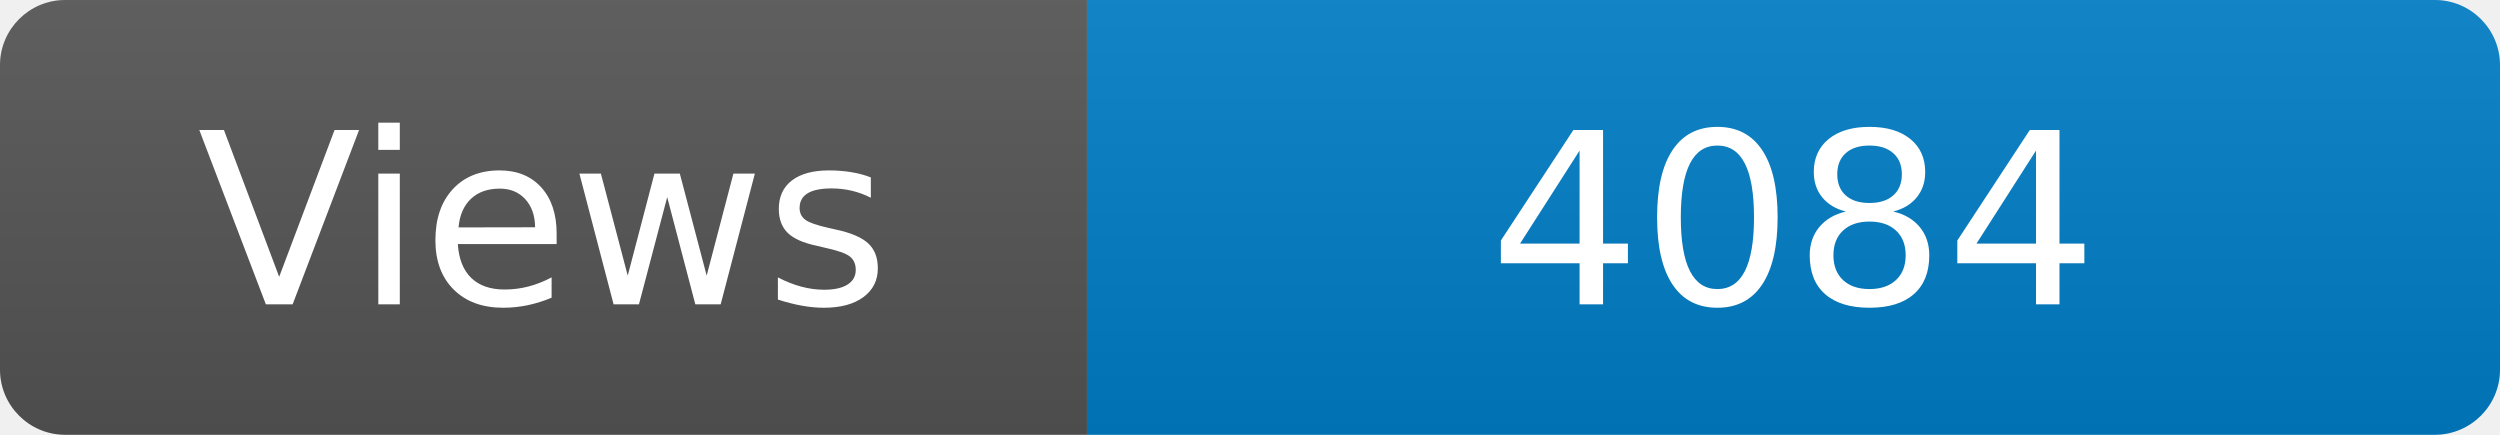
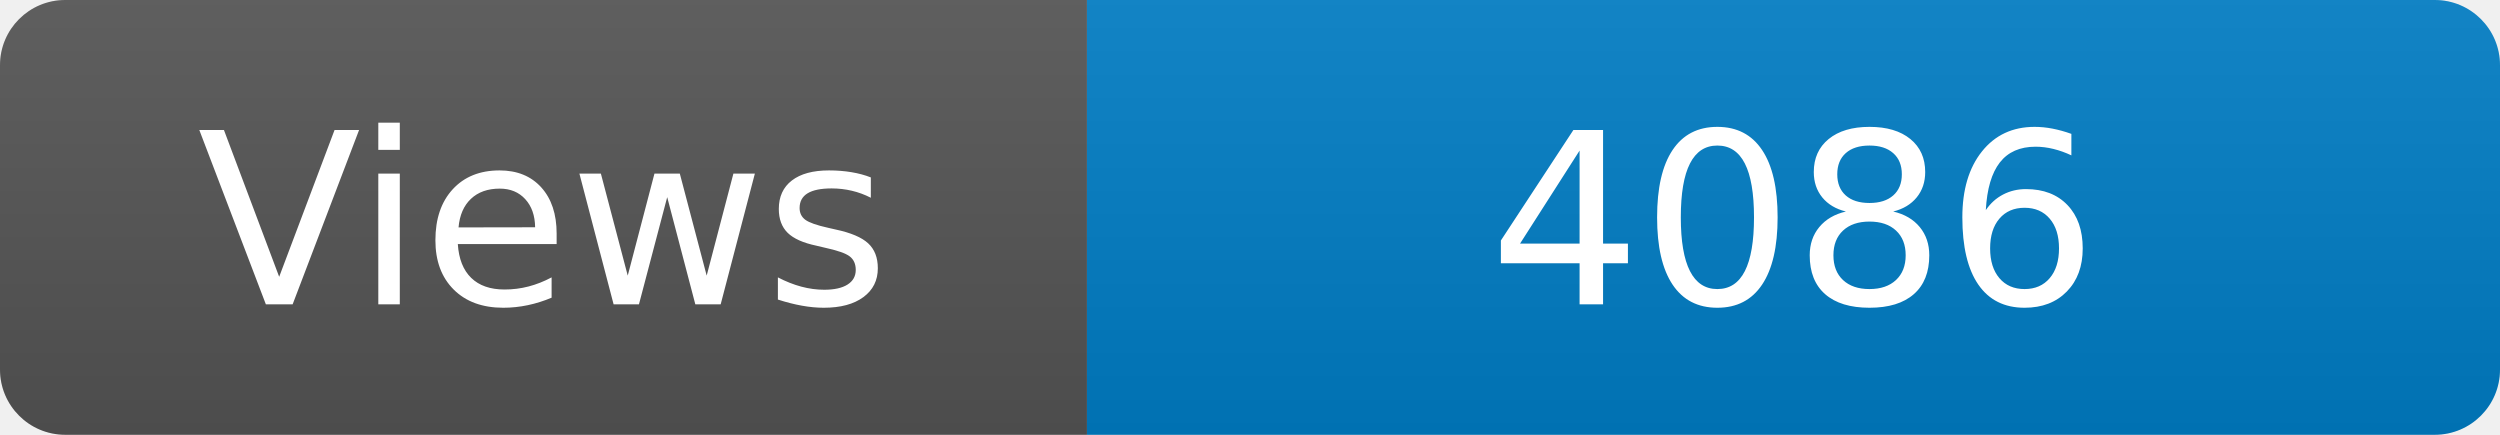
<svg xmlns="http://www.w3.org/2000/svg" width="115" height="20" role="img" aria-label="Maintained?: yes">
  <linearGradient id="s" x2="0" y2="100%">
    <stop offset="0" stop-color="#bbb" stop-opacity=".1" />
    <stop offset="1" stop-opacity=".1" />
  </linearGradient>
  <clipPath id="r">
    <rect width="115" height="20" rx="3" fill="#fff" />
  </clipPath>
  <g clip-path="url(#r)">
    <rect width="50" height="20" fill="#555" />
    <rect x="50" width="160" height="20" fill="#007ec6" />
    <rect width="115" height="20" fill="url(#s)" />
  </g>
  <g fill="#fff" text-anchor="middle" font-family="Verdana,Geneva,DejaVu Sans,sans-serif" font-size="110">
    <text x="250" y="140" transform="scale(.1)" fill="#fff">Views</text>
-     <text x="825" y="140" transform="scale(.1)" fill="#fff">4084</text>
+     <text x="825" y="140" transform="scale(.1)" fill="#fff">4086</text>
  </g>
</svg>
